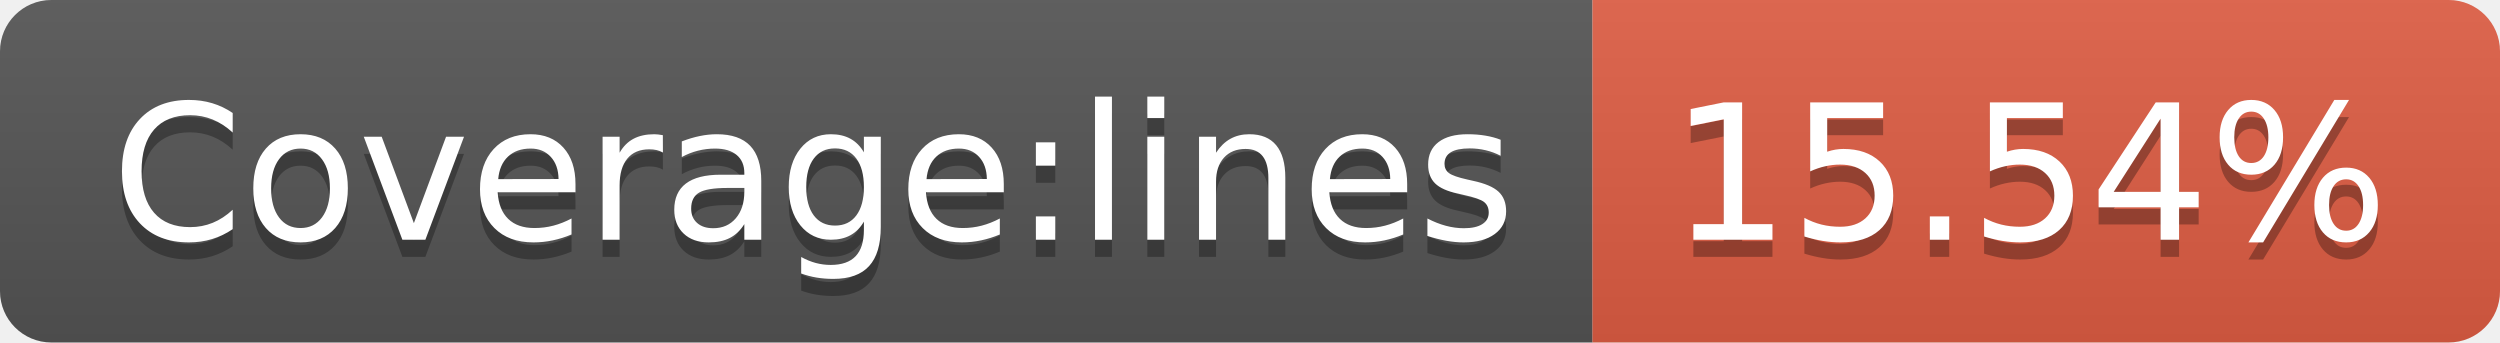
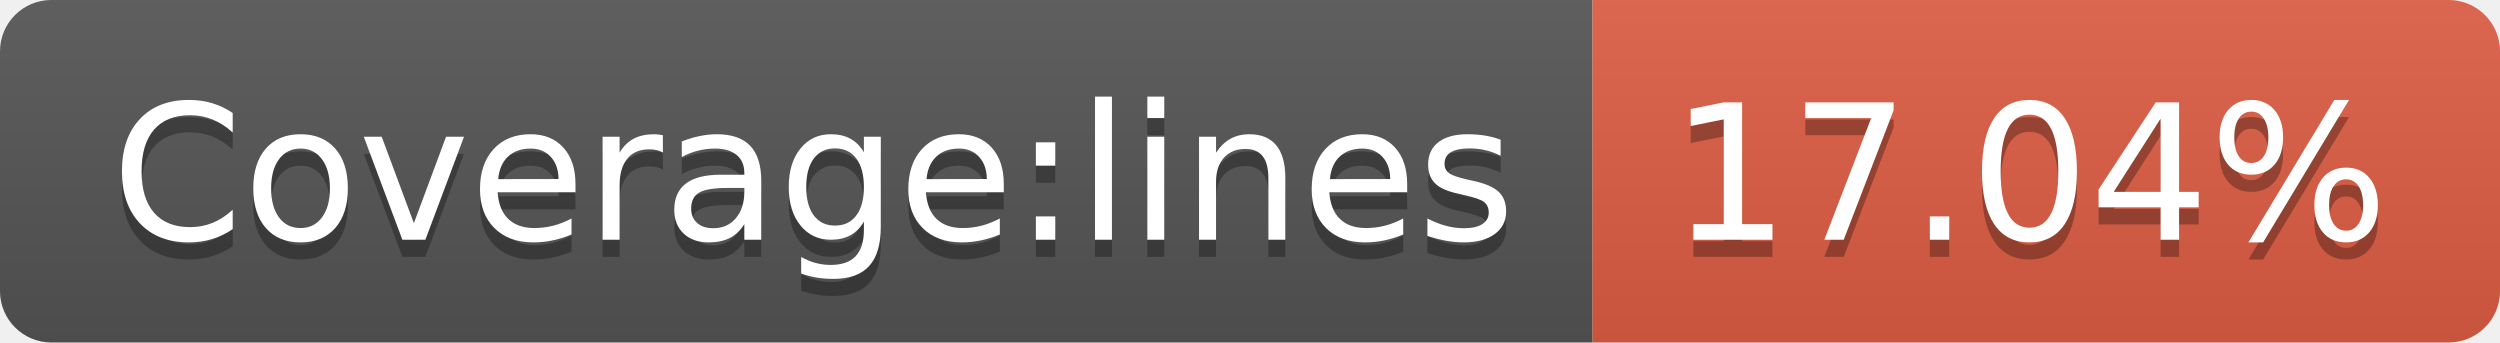
- <svg xmlns="http://www.w3.org/2000/svg" width="146" height="20" role="img" aria-label="Coverage:lines: 15.54%">
+ <svg xmlns="http://www.w3.org/2000/svg" width="146" height="20" role="img" aria-label="Coverage:lines: 17.04%">
  <linearGradient id="s" x2="0" y2="100%">
    <stop offset="0" stop-color="#bbb" stop-opacity=".1" />
    <stop offset="1" stop-opacity=".1" />
  </linearGradient>
  <clipPath id="r">
    <rect width="146" height="20" rx="3" fill="#fff" />
  </clipPath>
  <g clip-path="url(#r)">
    <rect width="93" height="20" fill="#555" />
    <rect x="93" width="53" height="20" fill="#e05d44" />
    <rect width="146" height="20" fill="url(#s)" />
  </g>
  <g fill="#fff" text-anchor="middle" font-family="Verdana,Geneva,DejaVu Sans,sans-serif" text-rendering="geometricPrecision" font-size="110">
    <text aria-hidden="true" x="475" y="150" fill="#010101" fill-opacity=".3" transform="scale(.1)" textLength="830">Coverage:lines</text>
    <text x="475" y="140" transform="scale(.1)" fill="#fff" textLength="830">Coverage:lines</text>
-     <text aria-hidden="true" x="1185" y="150" fill="#010101" fill-opacity=".3" transform="scale(.1)" textLength="430">15.54%</text>
-     <text x="1185" y="140" transform="scale(.1)" fill="#fff" textLength="430">15.54%</text>
+     <text aria-hidden="true" x="1185" y="150" fill="#010101" fill-opacity=".3" transform="scale(.1)" textLength="430">17.04%</text>
+     <text x="1185" y="140" transform="scale(.1)" fill="#fff" textLength="430">17.04%</text>
  </g>
</svg>
